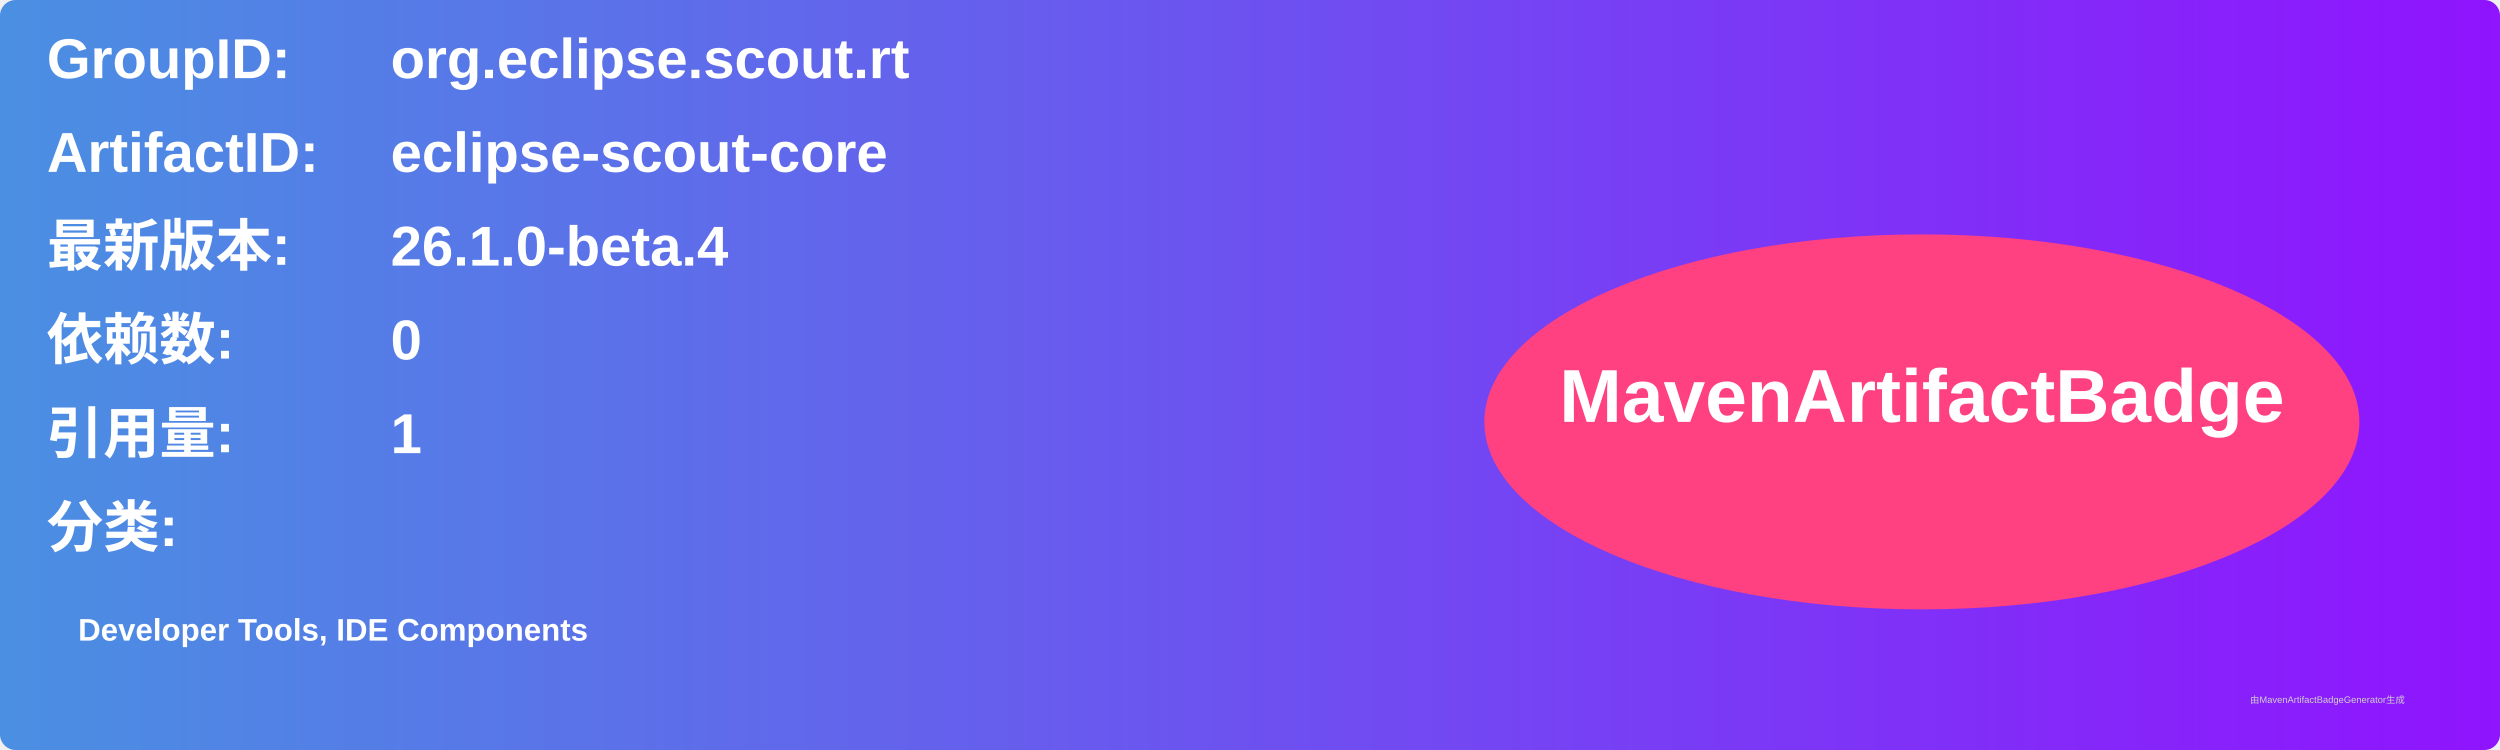
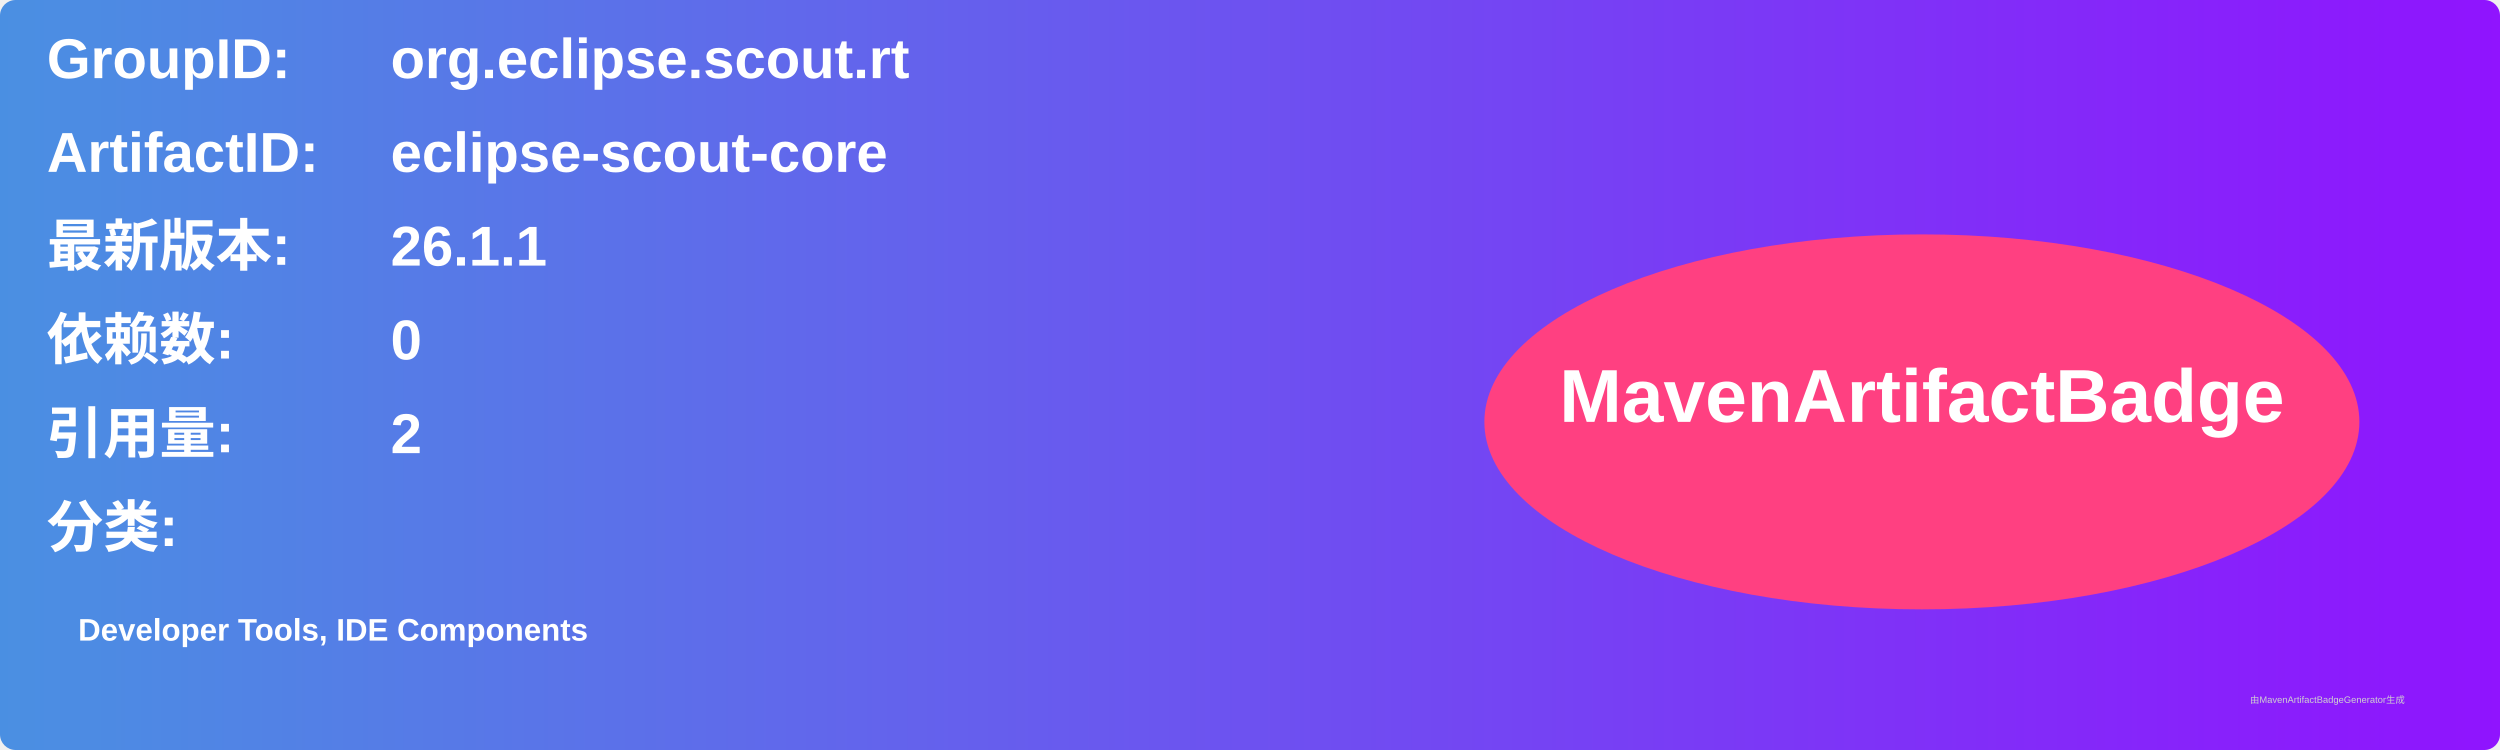
<svg xmlns="http://www.w3.org/2000/svg" width="800" height="240" viewBox="0 0 800 240">
  <linearGradient id="grad" x1="0%" y1="0%" x2="100%" y2="0%">
    <stop offset="0%" stop-color="#4a90e2" />
    <stop offset="100%" stop-color="#9013fe" />
  </linearGradient>
  <rect width="100%" height="100%" rx="5" ry="5" fill="url(#grad)" />
  <g transform="translate(15, 15)">
    <text x="0" y="10" font-family="Arial" font-size="18" fill="white" font-weight="bold" width="260">GroupID:</text>
    <text x="110" y="10" font-family="Arial" font-size="18" fill="white" font-weight="bold" width="460">org.eclipse.scout.rt</text>
    <text x="0" y="40" font-family="Arial" font-size="18" fill="white" font-weight="bold" width="260">ArtifactID:</text>
    <text x="110" y="40" font-family="Arial" font-size="18" fill="white" font-weight="bold" width="460">eclipse-scout-core</text>
    <text x="0" y="70" font-family="Arial" font-size="18" fill="white" font-weight="bold">最新版本:</text>
    <text x="110" y="70" font-family="Arial" font-size="18" fill="white" font-weight="bold">
-       <tspan font-weight="bold">26.1.0-beta.4</tspan>
+       <tspan font-weight="bold">26.1.1</tspan>
    </text>
    <text x="0" y="100" font-family="Arial" font-size="18" fill="white" font-weight="bold">依赖数: </text>
    <text x="110" y="100" font-family="Arial" font-size="18" fill="white">
      <tspan font-weight="bold">0</tspan>
    </text>
    <text x="0" y="130" font-family="Arial" font-size="18" fill="white" font-weight="bold">引用量: </text>
    <text x="110" y="130" font-family="Arial" font-size="18" fill="white">
-       <tspan font-weight="bold">1</tspan>
+       <tspan font-weight="bold">2</tspan>
    </text>
    <text x="0" y="160" font-family="Arial" font-size="18" fill="white" font-weight="bold">分类:</text>
    <text x="10" y="190" font-family="Arial" font-size="10" fill="white">
      <tspan font-weight="bold">Developer Tools, IDE Components</tspan>
    </text>
    <ellipse cx="600" cy="120" rx="140" ry="60" fill="#ff4081" />
    <text x="600" y="120" text-anchor="middle" font-family="Arial" font-size="24" fill="white" font-weight="bold">MavenArtifactBadge</text>
  </g>
  <text x="720" y="225" font-family="Arial" font-size="3" fill="#d0d0d0">由MavenArtifactBadgeGenerator生成</text>
</svg>
